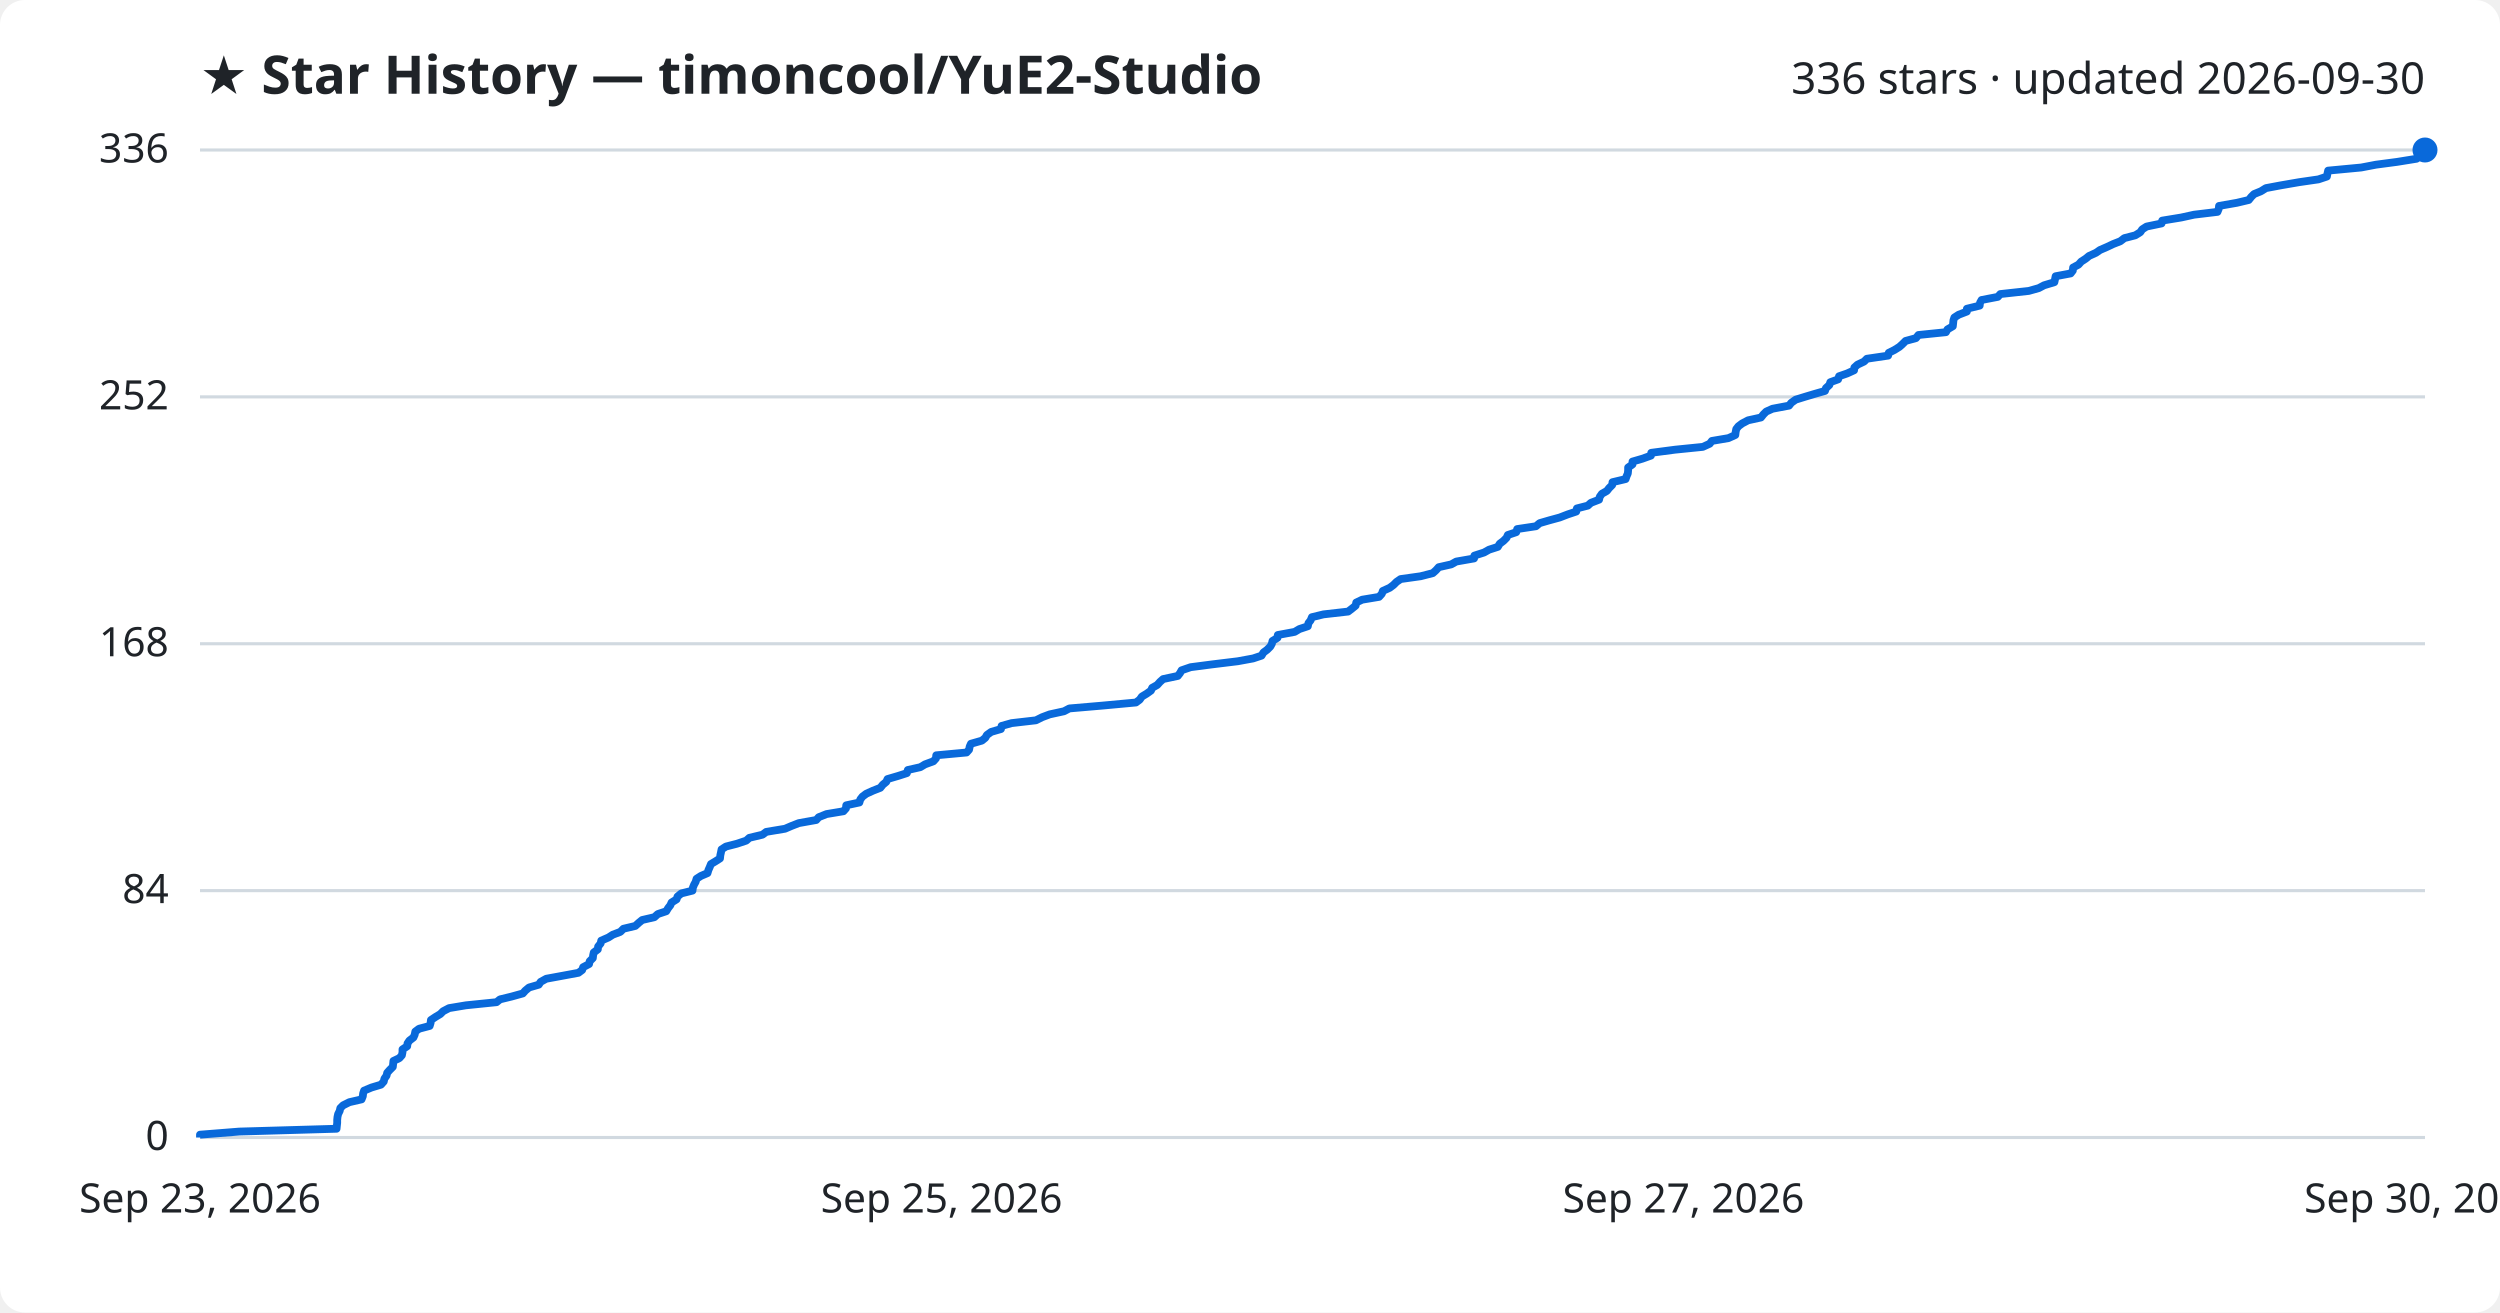
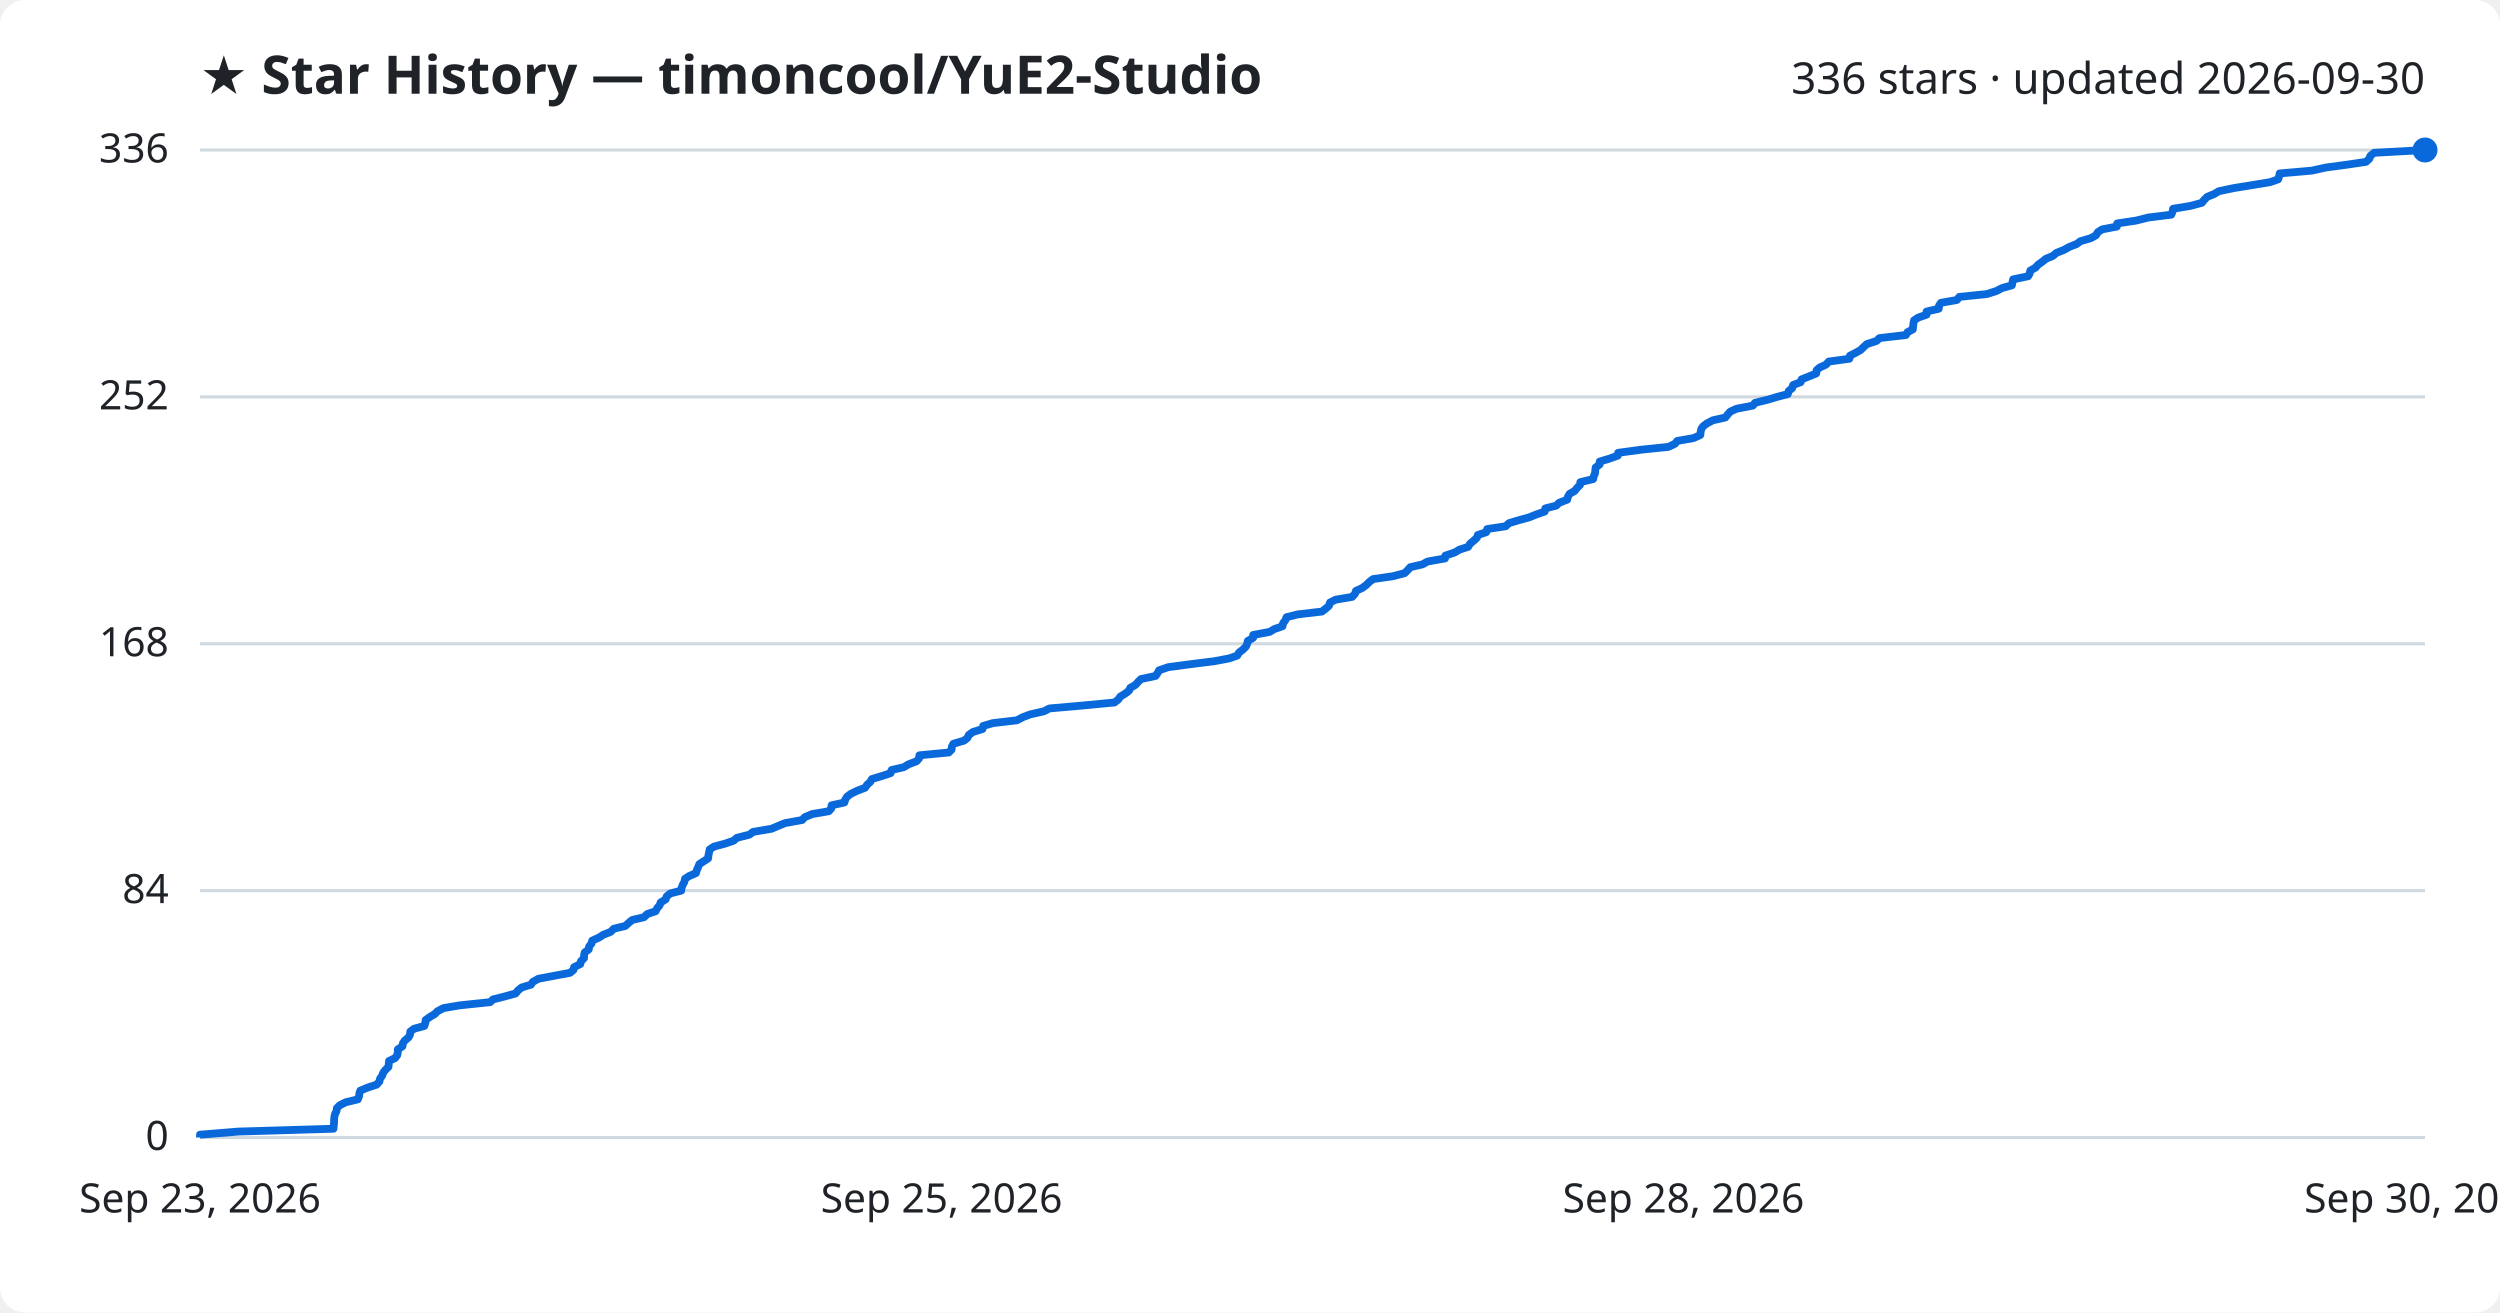
<svg xmlns="http://www.w3.org/2000/svg" viewBox="0 0 800 420" font-family="Segoe UI, sans-serif">
  <rect width="800" height="420" fill="#ffffff" rx="8" />
  <text x="64" y="30" fill="#1f2328" font-size="17" font-weight="700">★ Star History — timoncool/YuE2-Studio</text>
  <text x="776" y="30" fill="#1f2328" font-size="14" text-anchor="end">336 stars · updated 2026-09-30</text>
  <line x1="64" y1="364.0" x2="776" y2="364.0" stroke="#d1d9e0" stroke-width="1" />
  <text x="54" y="368.0" fill="#1f2328" font-size="13" text-anchor="end">0</text>
  <line x1="64" y1="285.0" x2="776" y2="285.0" stroke="#d1d9e0" stroke-width="1" />
  <text x="54" y="289.0" fill="#1f2328" font-size="13" text-anchor="end">84</text>
  <line x1="64" y1="206.0" x2="776" y2="206.0" stroke="#d1d9e0" stroke-width="1" />
  <text x="54" y="210.0" fill="#1f2328" font-size="13" text-anchor="end">168</text>
  <line x1="64" y1="127.0" x2="776" y2="127.0" stroke="#d1d9e0" stroke-width="1" />
  <text x="54" y="131.0" fill="#1f2328" font-size="13" text-anchor="end">252</text>
  <line x1="64" y1="48.0" x2="776" y2="48.0" stroke="#d1d9e0" stroke-width="1" />
  <text x="54" y="52.0" fill="#1f2328" font-size="13" text-anchor="end">336</text>
-   <path d="M64.0,364.0 L64.0,363.1 L76.6,362.1 L107.7,361.2 L107.8,360.2 L107.9,359.3 L107.9,358.4 L108.0,357.4 L108.2,356.5 L108.7,355.5 L108.9,354.6 L109.8,353.7 L111.8,352.7 L115.7,351.8 L116.1,350.8 L116.2,349.9 L116.5,349.0 L118.9,348.0 L121.9,347.1 L122.8,346.1 L123.0,345.2 L123.7,344.2 L123.9,343.3 L124.7,342.4 L125.7,341.4 L125.8,340.5 L125.9,339.5 L127.8,338.6 L128.6,337.7 L128.8,336.7 L128.8,335.8 L130.3,334.8 L130.4,333.9 L131.0,333.0 L132.3,332.0 L132.7,331.1 L132.9,330.1 L134.1,329.2 L137.5,328.3 L137.8,327.3 L137.9,326.4 L139.4,325.4 L140.9,324.5 L141.8,323.6 L143.7,322.6 L149.1,321.7 L158.9,320.7 L160.0,319.8 L163.7,318.9 L167.3,317.9 L168.1,317.0 L169.3,316.0 L172.4,315.1 L173.0,314.2 L174.8,313.2 L179.7,312.3 L185.1,311.3 L186.3,310.4 L186.6,309.5 L188.5,308.5 L188.7,307.6 L189.7,306.6 L189.8,305.7 L190.0,304.8 L191.3,303.8 L191.4,302.9 L192.2,301.9 L192.4,301.0 L194.7,300.0 L196.1,299.1 L198.5,298.2 L199.5,297.2 L203.3,296.3 L204.4,295.3 L205.5,294.4 L209.4,293.5 L210.5,292.5 L213.2,291.6 L213.8,290.6 L214.5,289.7 L214.9,288.8 L216.5,287.8 L216.8,286.9 L218.0,285.9 L221.6,285.0 L221.7,284.1 L222.1,283.1 L222.6,282.2 L222.9,281.2 L224.3,280.3 L226.4,279.4 L226.7,278.4 L227.1,277.5 L227.5,276.5 L229.0,275.6 L230.4,274.7 L230.5,273.7 L230.7,272.8 L230.9,271.8 L232.3,270.9 L235.8,270.0 L238.8,269.0 L239.8,268.1 L244.0,267.1 L245.2,266.2 L251.2,265.2 L253.3,264.3 L255.6,263.4 L261.2,262.4 L262.0,261.5 L264.5,260.5 L269.9,259.6 L270.7,258.7 L270.8,257.7 L275.0,256.8 L275.3,255.8 L276.0,254.9 L277.2,254.0 L279.4,253.0 L281.7,252.1 L282.5,251.1 L283.6,250.2 L284.0,249.3 L287.4,248.3 L290.2,247.4 L290.5,246.4 L294.5,245.5 L296.0,244.6 L298.7,243.6 L299.5,242.7 L299.6,241.7 L309.3,240.8 L310.1,239.9 L310.3,238.9 L310.7,238.0 L314.2,237.0 L315.3,236.1 L315.8,235.2 L317.2,234.2 L320.3,233.3 L320.5,232.3 L323.7,231.4 L331.5,230.5 L333.5,229.5 L335.9,228.6 L340.5,227.6 L342.2,226.7 L352.7,225.8 L363.5,224.8 L364.7,223.9 L365.4,222.9 L366.9,222.0 L368.3,221.0 L368.7,220.1 L370.3,219.2 L371.2,218.2 L372.2,217.3 L376.9,216.3 L377.6,215.4 L378.1,214.5 L381.0,213.5 L387.9,212.6 L396.1,211.6 L401.0,210.7 L403.7,209.8 L404.3,208.8 L405.5,207.9 L406.5,206.9 L407.0,206.0 L407.2,205.1 L408.8,204.1 L408.9,203.2 L414.3,202.2 L415.8,201.3 L418.5,200.4 L418.7,199.4 L419.4,198.5 L419.8,197.5 L423.5,196.6 L431.4,195.7 L432.7,194.7 L433.8,193.8 L434.0,192.8 L435.9,191.9 L441.3,191.0 L442.2,190.0 L442.5,189.1 L444.7,188.1 L445.9,187.2 L446.9,186.2 L448.2,185.3 L454.6,184.4 L458.5,183.4 L459.5,182.5 L460.4,181.5 L464.4,180.6 L466.0,179.7 L471.7,178.7 L471.8,177.8 L474.9,176.8 L476.5,175.9 L479.3,175.0 L479.9,174.0 L481.1,173.1 L482.1,172.1 L482.5,171.2 L485.2,170.3 L485.5,169.3 L491.5,168.4 L492.7,167.4 L495.8,166.5 L499.1,165.6 L501.7,164.6 L504.4,163.7 L504.6,162.7 L508.1,161.8 L509.1,160.9 L511.7,159.9 L511.9,159.0 L512.6,158.0 L514.2,157.1 L514.9,156.2 L515.9,155.2 L516.0,154.3 L520.2,153.3 L520.5,152.4 L520.9,151.5 L521.0,150.5 L521.0,149.6 L522.4,148.6 L522.4,147.7 L525.5,146.8 L528.3,145.8 L528.4,144.9 L536.0,143.9 L544.9,143.0 L547.1,142.0 L547.8,141.1 L553.1,140.2 L555.3,139.2 L555.4,138.3 L555.6,137.3 L556.3,136.4 L557.5,135.5 L559.4,134.5 L563.5,133.6 L564.3,132.6 L565.2,131.7 L567.2,130.8 L572.5,129.8 L573.2,128.9 L574.6,127.9 L577.5,127.0 L580.5,126.1 L584.0,125.1 L584.3,124.2 L585.4,123.2 L585.7,122.3 L588.2,121.4 L588.5,120.4 L591.1,119.5 L593.3,118.5 L593.4,117.6 L594.4,116.7 L596.5,115.7 L597.4,114.8 L604.2,113.8 L604.4,112.9 L606.2,112.0 L607.8,111.0 L608.8,110.1 L609.8,109.1 L613.1,108.2 L613.9,107.2 L622.7,106.3 L623.2,105.4 L624.9,104.4 L625.0,103.5 L625.1,102.5 L625.4,101.6 L626.8,100.7 L629.4,99.7 L629.4,98.8 L633.5,97.8 L633.6,96.9 L634.1,96.0 L639.3,95.0 L640.1,94.1 L649.2,93.1 L652.4,92.2 L654.1,91.3 L657.4,90.3 L657.6,89.4 L657.8,88.4 L662.6,87.5 L663.3,86.6 L663.4,85.6 L665.1,84.7 L666.0,83.7 L667.4,82.8 L668.5,81.9 L670.7,80.9 L672.0,80.0 L674.3,79.0 L676.2,78.1 L678.5,77.2 L679.8,76.2 L683.3,75.3 L684.9,74.3 L685.5,73.4 L686.9,72.5 L691.7,71.5 L691.9,70.6 L698.0,69.6 L702.1,68.7 L709.6,67.8 L710.0,66.8 L710.1,65.9 L715.8,64.9 L719.6,64.0 L720.4,63.0 L721.3,62.1 L723.5,61.2 L725.1,60.2 L729.9,59.3 L735.7,58.3 L741.9,57.4 L744.6,56.5 L744.8,55.5 L745.0,54.6 L755.6,53.6 L760.3,52.7 L767.1,51.8 L773.3,50.8 L774.5,49.9 L774.7,48.9 L776.0,48.0 L776.0,48.0" fill="none" stroke="#0969da" stroke-width="2.5" stroke-linejoin="round" />
+   <path d="M64.0,364.0 L64.0,363.1 L76.3,362.1 L106.7,361.2 L106.8,360.2 L106.9,359.3 L106.9,358.4 L107.0,357.4 L107.2,356.5 L107.7,355.5 L107.8,354.6 L108.7,353.7 L110.7,352.7 L114.5,351.8 L114.9,350.8 L115.0,349.9 L115.3,349.0 L117.7,348.0 L120.5,347.1 L121.4,346.1 L121.6,345.2 L122.3,344.2 L122.6,343.3 L123.3,342.4 L124.3,341.4 L124.4,340.5 L124.5,339.5 L126.4,338.6 L127.1,337.7 L127.3,336.7 L127.3,335.8 L128.8,334.8 L128.9,333.9 L129.5,333.0 L130.7,332.0 L131.2,331.1 L131.3,330.1 L132.5,329.2 L135.8,328.3 L136.1,327.3 L136.2,326.4 L137.6,325.4 L139.1,324.5 L140.0,323.6 L141.9,322.6 L147.2,321.7 L156.8,320.7 L157.8,319.8 L161.4,318.9 L165.0,317.9 L165.7,317.0 L166.9,316.0 L169.9,315.1 L170.5,314.2 L172.3,313.2 L177.1,312.3 L182.4,311.3 L183.5,310.4 L183.7,309.5 L185.7,308.5 L185.9,307.6 L186.9,306.6 L186.9,305.7 L187.1,304.8 L188.4,303.8 L188.5,302.9 L189.3,301.9 L189.5,301.0 L191.7,300.0 L193.1,299.1 L195.4,298.2 L196.4,297.2 L200.1,296.3 L201.2,295.3 L202.3,294.4 L206.1,293.5 L207.1,292.5 L209.8,291.6 L210.3,290.6 L211.1,289.7 L211.4,288.8 L213.0,287.8 L213.3,286.9 L214.5,285.9 L218.0,285.0 L218.1,284.1 L218.5,283.1 L219.0,282.2 L219.2,281.2 L220.6,280.3 L222.7,279.4 L223.0,278.4 L223.4,277.5 L223.8,276.5 L225.2,275.6 L226.6,274.7 L226.7,273.7 L226.9,272.8 L227.1,271.8 L228.5,270.9 L231.9,270.0 L234.8,269.0 L235.8,268.1 L239.8,267.1 L241.0,266.2 L246.9,265.2 L249.0,264.3 L251.2,263.4 L256.7,262.4 L257.5,261.5 L259.9,260.5 L265.2,259.6 L266.0,258.7 L266.1,257.7 L270.2,256.8 L270.5,255.8 L271.1,254.9 L272.3,254.0 L274.4,253.0 L276.8,252.1 L277.5,251.1 L278.5,250.2 L279.0,249.3 L282.3,248.3 L285.0,247.4 L285.3,246.4 L289.2,245.5 L290.7,244.6 L293.3,243.6 L294.1,242.7 L294.2,241.7 L303.6,240.8 L304.5,239.9 L304.6,238.9 L305.1,238.0 L308.5,237.0 L309.6,236.1 L310.0,235.2 L311.4,234.2 L314.4,233.3 L314.6,232.3 L317.7,231.4 L325.4,230.5 L327.3,229.5 L329.7,228.6 L334.1,227.6 L335.8,226.7 L346.1,225.8 L356.6,224.8 L357.8,223.9 L358.5,222.9 L360.0,222.0 L361.3,221.0 L361.7,220.1 L363.3,219.2 L364.2,218.2 L365.1,217.3 L369.8,216.3 L370.4,215.4 L370.9,214.5 L373.8,213.5 L380.5,212.6 L388.5,211.6 L393.3,210.7 L395.9,209.8 L396.5,208.8 L397.7,207.9 L398.7,206.9 L399.1,206.0 L399.3,205.1 L401.0,204.1 L401.0,203.2 L406.3,202.2 L407.8,201.3 L410.4,200.4 L410.6,199.4 L411.3,198.5 L411.7,197.5 L415.3,196.6 L423.0,195.7 L424.3,194.7 L425.3,193.8 L425.6,192.8 L427.4,191.9 L432.7,191.0 L433.6,190.0 L433.9,189.1 L436.0,188.1 L437.2,187.2 L438.2,186.2 L439.4,185.3 L445.7,184.4 L449.5,183.4 L450.4,182.5 L451.3,181.5 L455.2,180.6 L456.8,179.7 L462.4,178.7 L462.5,177.8 L465.5,176.8 L467.0,175.9 L469.8,175.0 L470.4,174.0 L471.5,173.1 L472.6,172.1 L472.9,171.2 L475.6,170.3 L475.9,169.3 L481.8,168.4 L482.9,167.4 L485.9,166.5 L489.2,165.6 L491.7,164.6 L494.3,163.7 L494.5,162.7 L498.0,161.8 L498.9,160.9 L501.5,159.9 L501.7,159.0 L502.3,158.0 L503.9,157.1 L504.6,156.2 L505.6,155.2 L505.7,154.3 L509.8,153.3 L510.0,152.4 L510.4,151.5 L510.5,150.5 L510.6,149.6 L511.9,148.6 L511.9,147.7 L514.9,146.8 L517.7,145.8 L517.8,144.9 L525.2,143.9 L533.9,143.0 L536.0,142.0 L536.7,141.1 L541.9,140.2 L544.1,139.2 L544.2,138.3 L544.4,137.3 L545.0,136.4 L546.2,135.5 L548.1,134.5 L552.1,133.6 L552.9,132.6 L553.7,131.7 L555.7,130.8 L560.9,129.8 L561.6,128.9 L565.7,127.9 L568.7,127.0 L572.1,126.1 L572.4,125.1 L573.5,124.2 L573.8,123.2 L576.2,122.3 L576.5,121.4 L579.0,120.4 L581.2,119.5 L581.3,118.5 L582.3,117.6 L584.3,116.7 L585.2,115.7 L591.8,114.8 L592.0,113.8 L593.8,112.9 L595.4,112.0 L596.4,111.0 L597.4,110.1 L600.5,109.1 L601.4,108.2 L609.9,107.2 L610.4,106.3 L612.1,105.4 L612.2,104.4 L612.3,103.5 L612.5,102.5 L613.9,101.6 L616.5,100.7 L616.5,99.7 L620.4,98.8 L620.5,97.8 L621.1,96.9 L626.2,96.0 L627.0,95.0 L635.8,94.1 L638.9,93.1 L640.6,92.2 L643.8,91.3 L644.0,90.3 L644.2,89.4 L649.0,88.4 L649.5,87.5 L649.7,86.6 L651.4,85.6 L652.2,84.7 L653.6,83.7 L654.7,82.8 L656.9,81.9 L658.1,80.9 L660.4,80.0 L662.2,79.0 L664.5,78.1 L665.7,77.2 L669.1,76.2 L670.7,75.3 L671.3,74.3 L672.7,73.4 L677.4,72.5 L677.5,71.5 L683.5,70.6 L687.5,69.6 L694.8,68.7 L695.2,67.8 L695.4,66.8 L700.9,65.9 L704.6,64.9 L705.3,64.0 L706.3,63.0 L708.5,62.1 L710.0,61.2 L714.7,60.2 L720.3,59.3 L726.4,58.3 L729.0,57.4 L729.3,56.5 L729.5,55.5 L739.8,54.6 L744.3,53.6 L751.0,52.7 L757.1,51.8 L758.2,50.8 L758.5,49.9 L759.7,48.9 L776.0,48.0 L776.0,48.0" fill="none" stroke="#0969da" stroke-width="2.5" stroke-linejoin="round" />
  <circle cx="776.0" cy="48.0" r="4" fill="#0969da" />
  <text x="64.0" y="388" fill="#1f2328" font-size="13" text-anchor="middle">Sep 23, 2026</text>
  <text x="301.3" y="388" fill="#1f2328" font-size="13" text-anchor="middle">Sep 25, 2026</text>
-   <text x="538.7" y="388" fill="#1f2328" font-size="13" text-anchor="middle">Sep 27, 2026</text>
+   <text x="538.7" y="388" fill="#1f2328" font-size="13" text-anchor="middle">Sep 28, 2026</text>
  <text x="776.0" y="388" fill="#1f2328" font-size="13" text-anchor="middle">Sep 30, 2026</text>
</svg>
